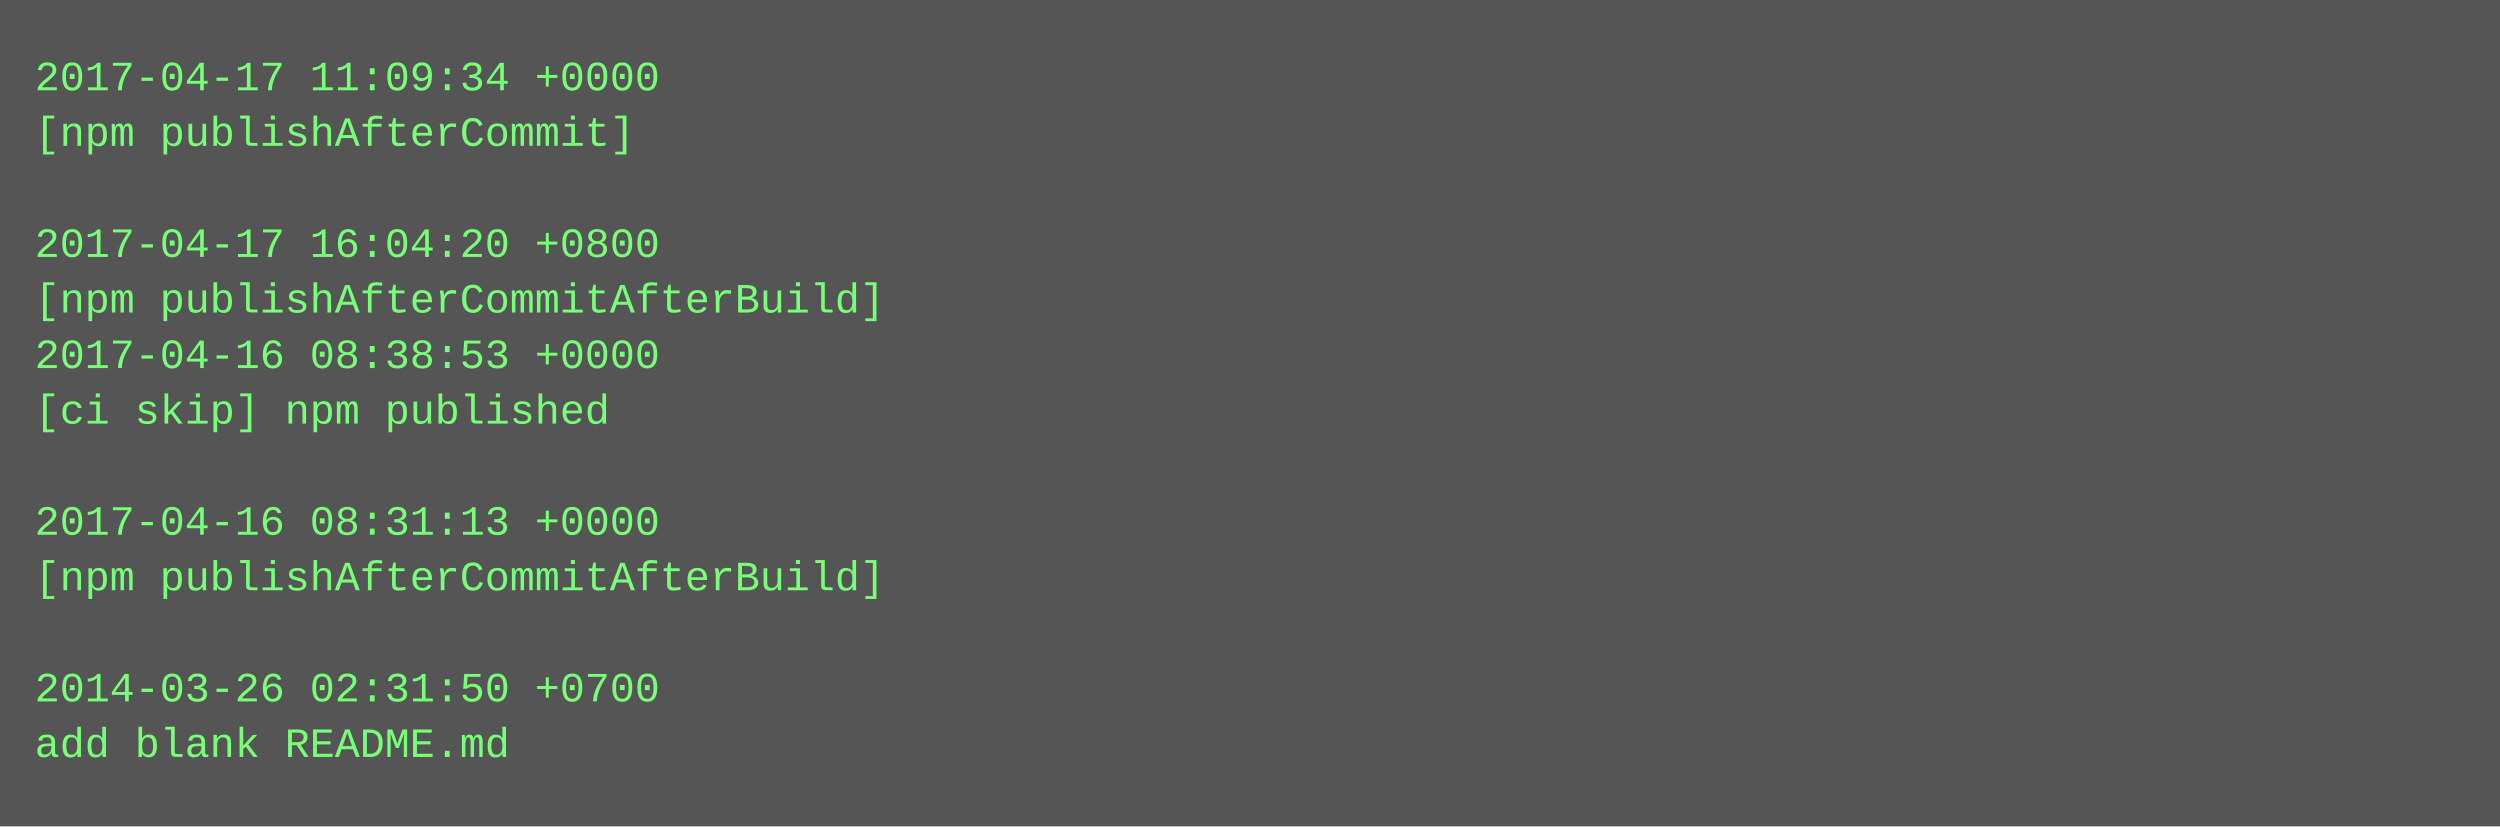
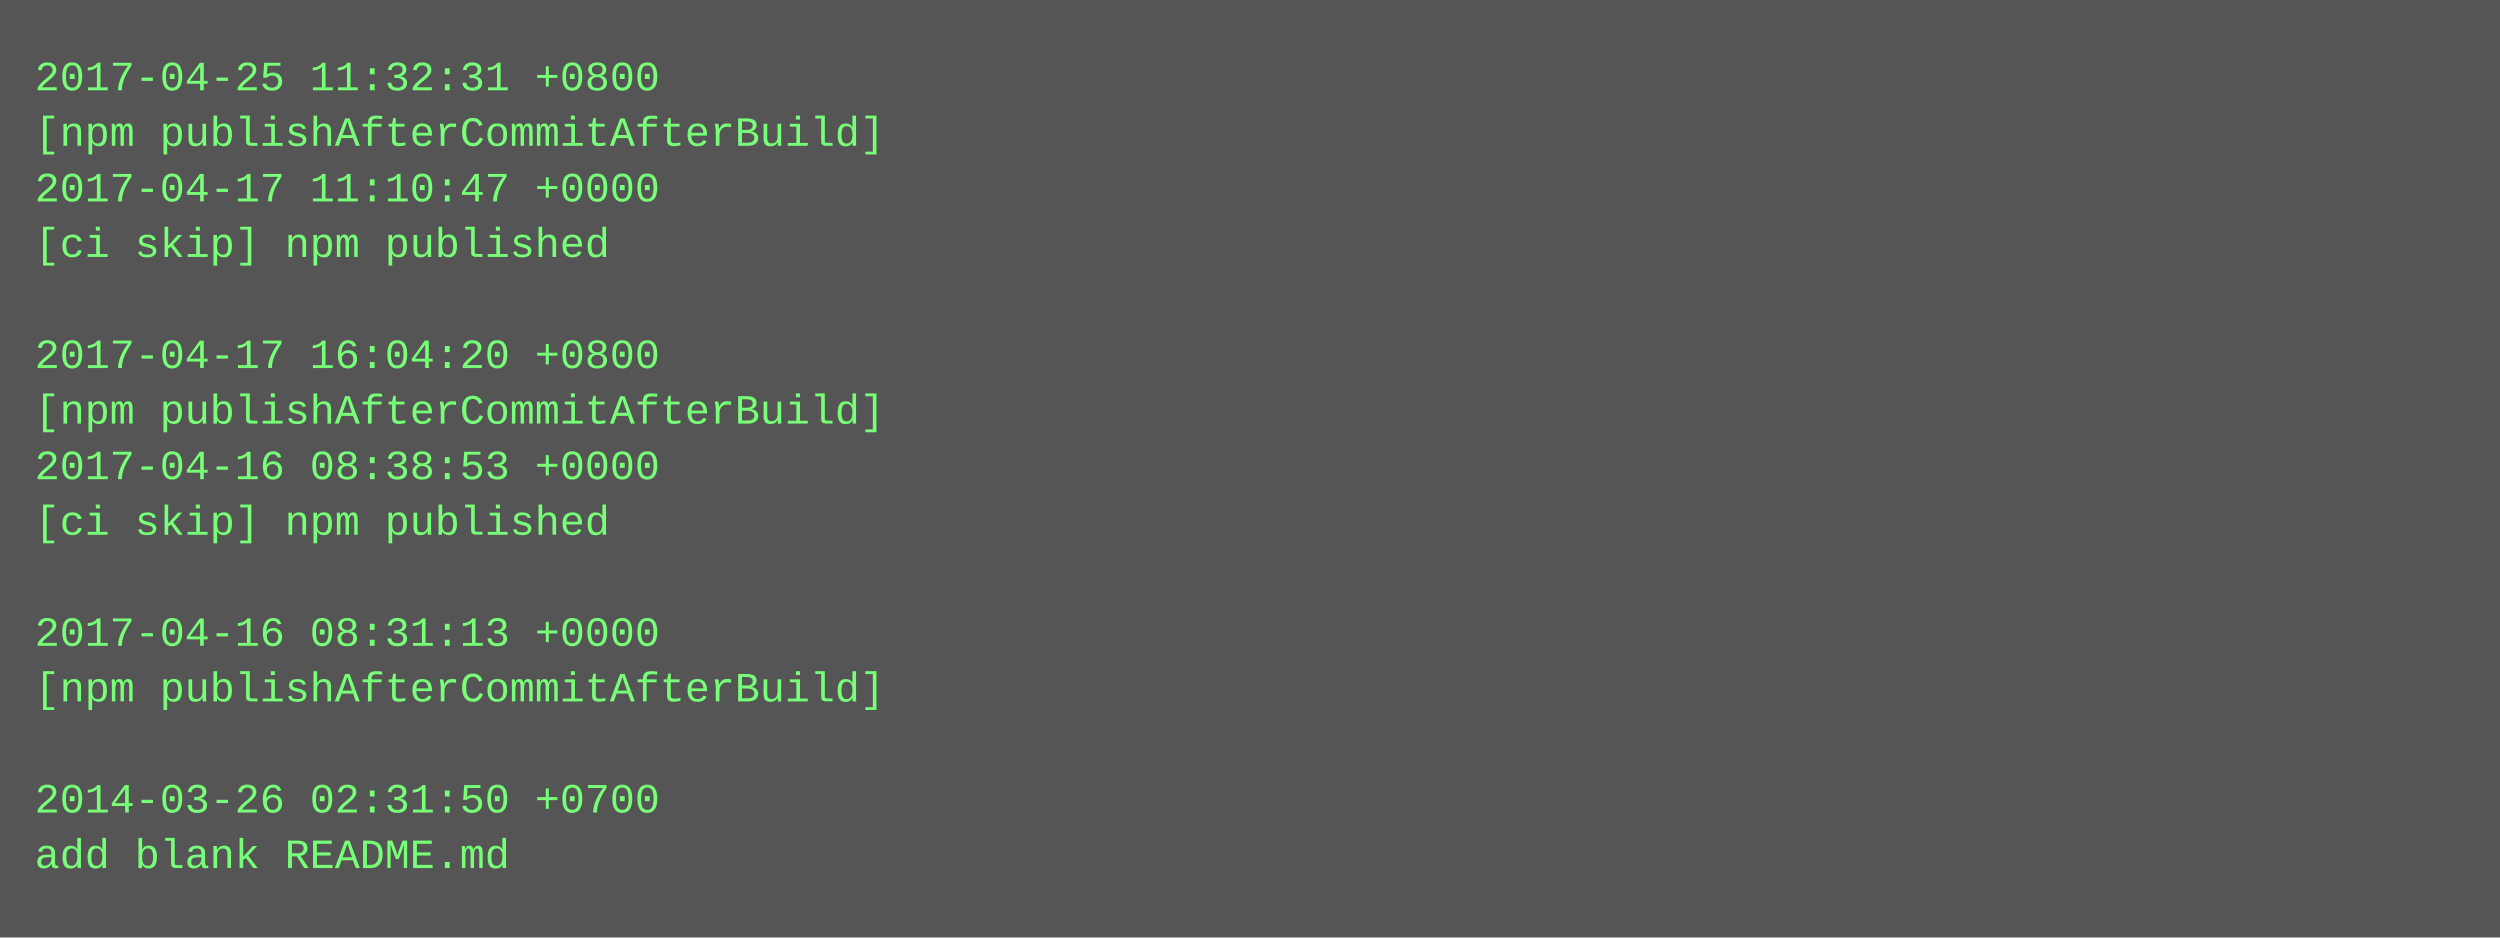
- <svg xmlns="http://www.w3.org/2000/svg" height="238" width="720">
-   <rect height="238" fill="#555" width="720" />
+ <svg xmlns="http://www.w3.org/2000/svg" height="270" width="720">
+   <rect height="270" fill="#555" width="720" />
  <text fill="#7f7" font-family="Courier New" font-size="12" xml:space="preserve">
-     <tspan x="10" y="26">2017-04-17 11:09:34 +0000</tspan>
-     <tspan x="10" y="42">[npm publishAfterCommit]</tspan>
-     <tspan x="10" y="58" />
-     <tspan x="10" y="74">2017-04-17 16:04:20 +0800</tspan>
-     <tspan x="10" y="90">[npm publishAfterCommitAfterBuild]</tspan>
-     <tspan x="10" y="106">2017-04-16 08:38:53 +0000</tspan>
-     <tspan x="10" y="122">[ci skip] npm published</tspan>
-     <tspan x="10" y="138" />
-     <tspan x="10" y="154">2017-04-16 08:31:13 +0000</tspan>
-     <tspan x="10" y="170">[npm publishAfterCommitAfterBuild]</tspan>
-     <tspan x="10" y="186" />
-     <tspan x="10" y="202">2014-03-26 02:31:50 +0700</tspan>
-     <tspan x="10" y="218">add blank README.md</tspan>
+     <tspan x="10" y="26">2017-04-25 11:32:31 +0800</tspan>
+     <tspan x="10" y="42">[npm publishAfterCommitAfterBuild]</tspan>
+     <tspan x="10" y="58">2017-04-17 11:10:47 +0000</tspan>
+     <tspan x="10" y="74">[ci skip] npm published</tspan>
+     <tspan x="10" y="90" />
+     <tspan x="10" y="106">2017-04-17 16:04:20 +0800</tspan>
+     <tspan x="10" y="122">[npm publishAfterCommitAfterBuild]</tspan>
+     <tspan x="10" y="138">2017-04-16 08:38:53 +0000</tspan>
+     <tspan x="10" y="154">[ci skip] npm published</tspan>
+     <tspan x="10" y="170" />
+     <tspan x="10" y="186">2017-04-16 08:31:13 +0000</tspan>
+     <tspan x="10" y="202">[npm publishAfterCommitAfterBuild]</tspan>
+     <tspan x="10" y="218" />
+     <tspan x="10" y="234">2014-03-26 02:31:50 +0700</tspan>
+     <tspan x="10" y="250">add blank README.md</tspan>
  </text>
</svg>
